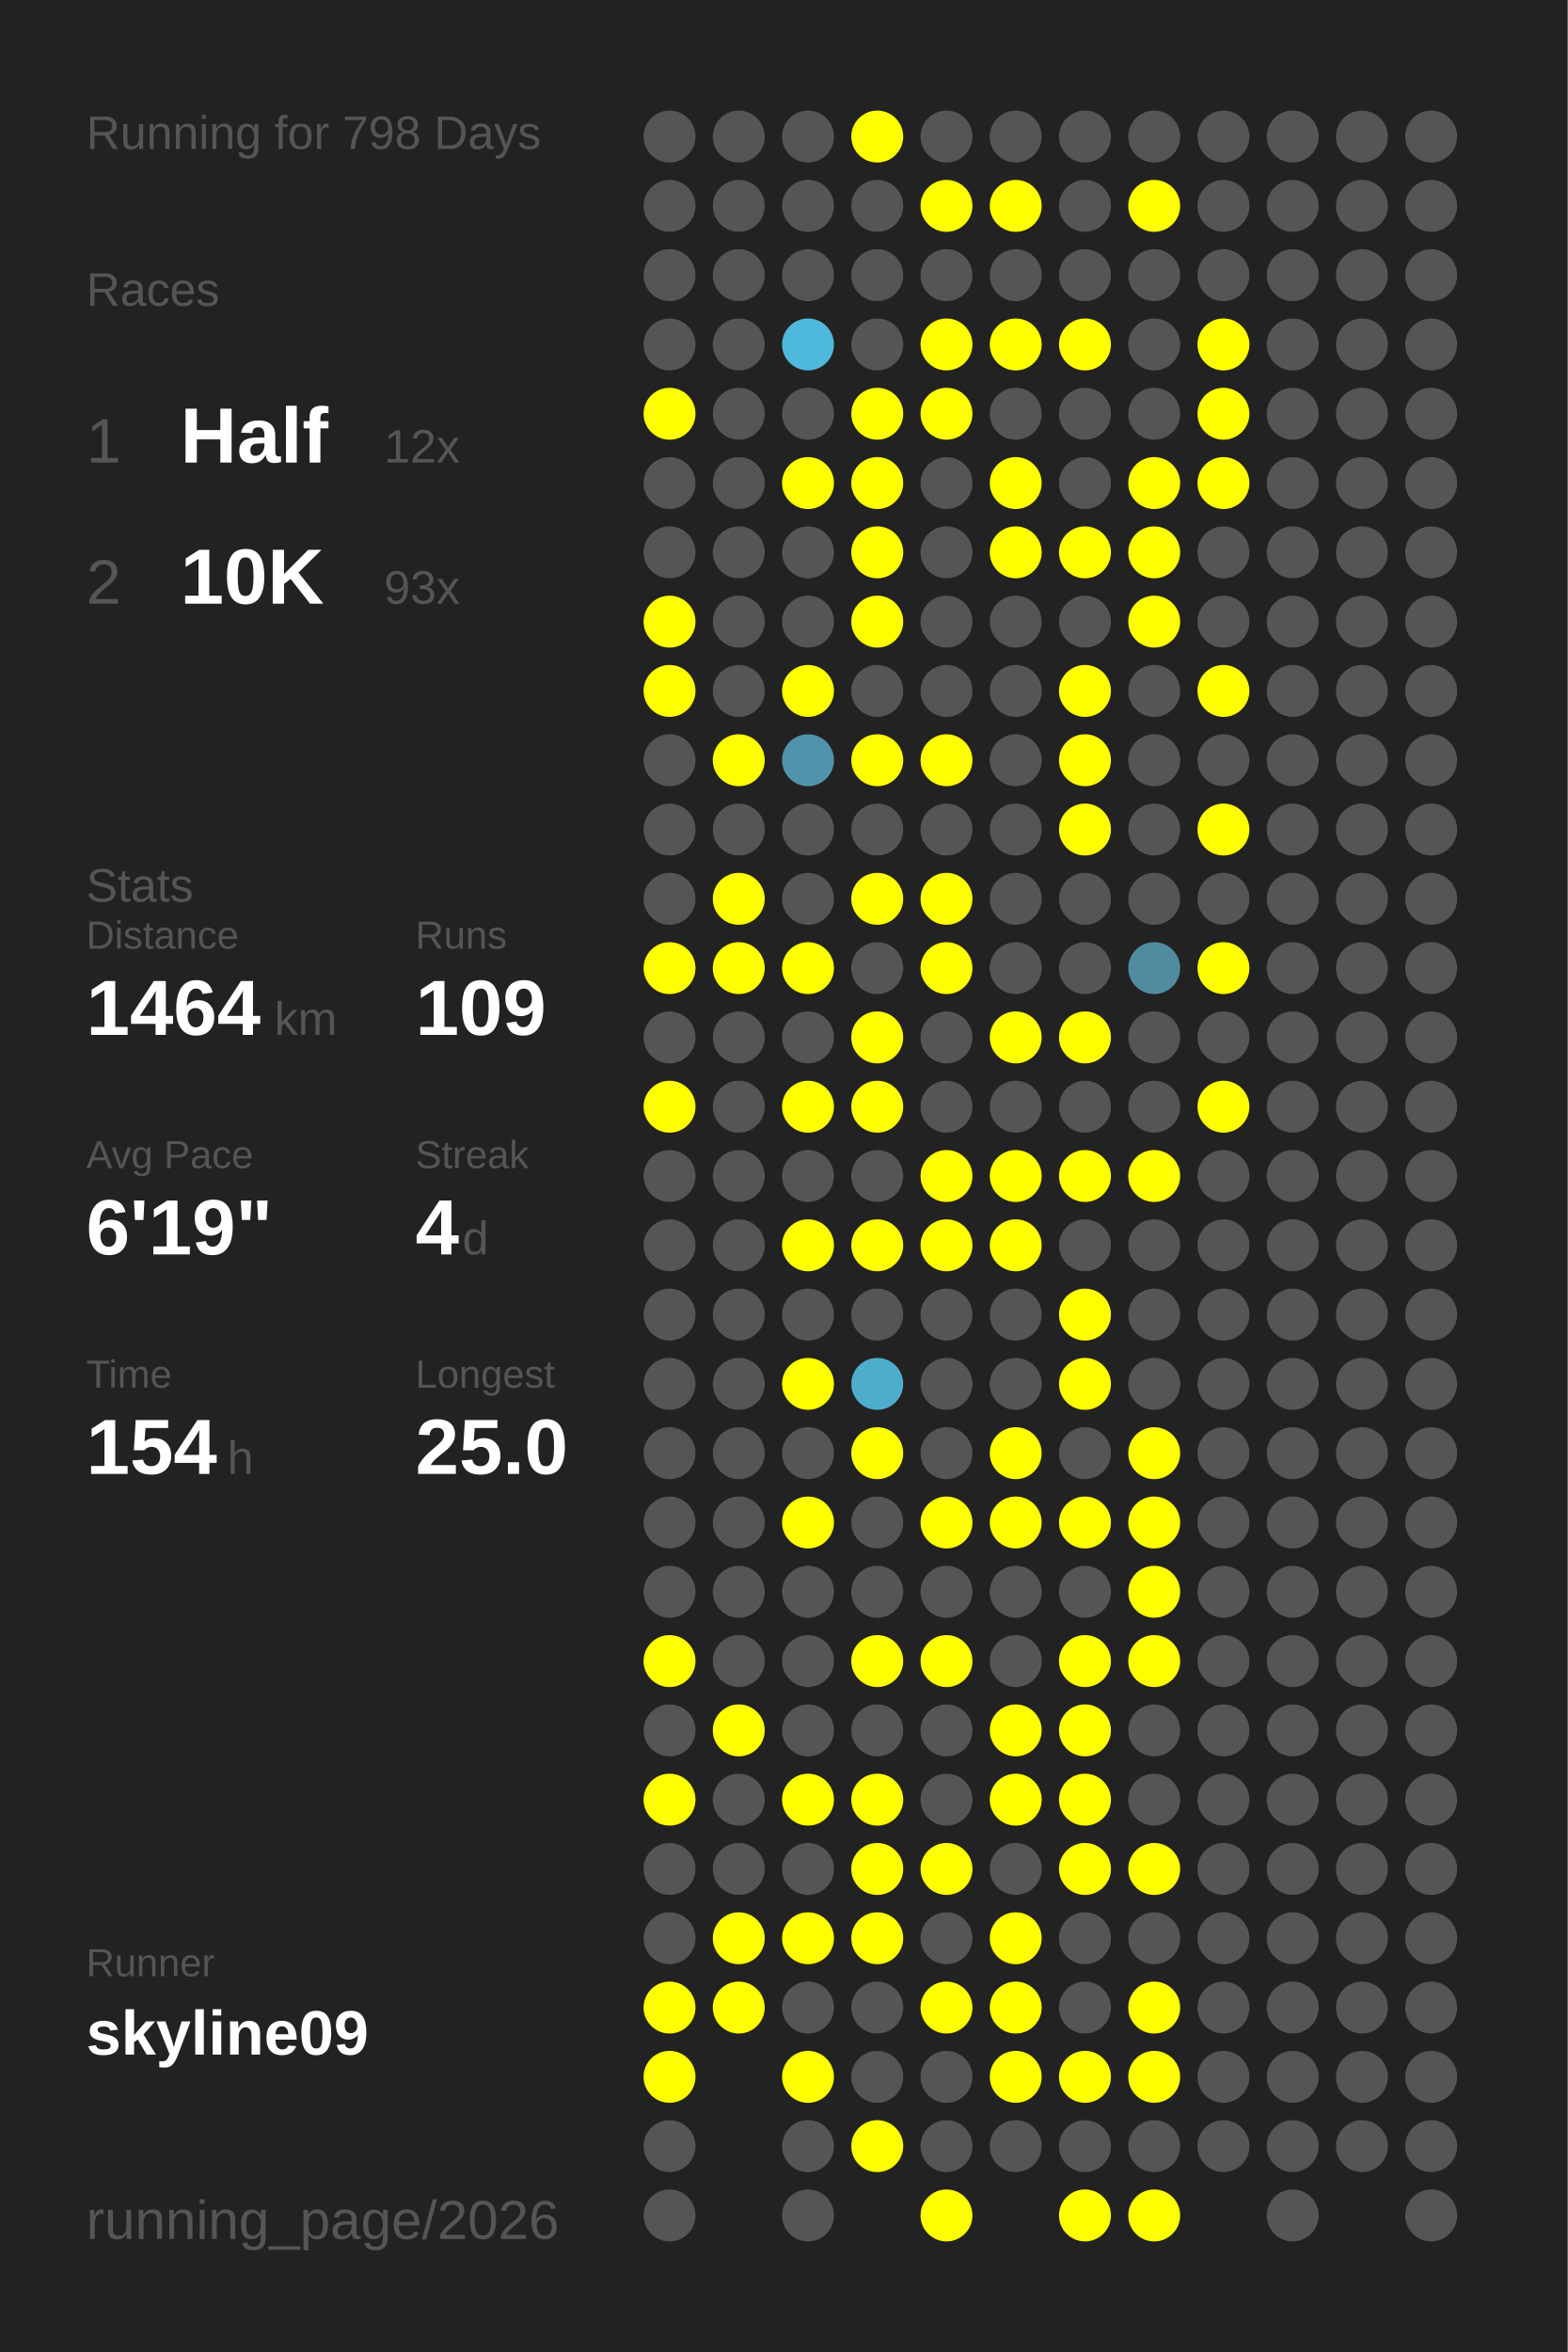
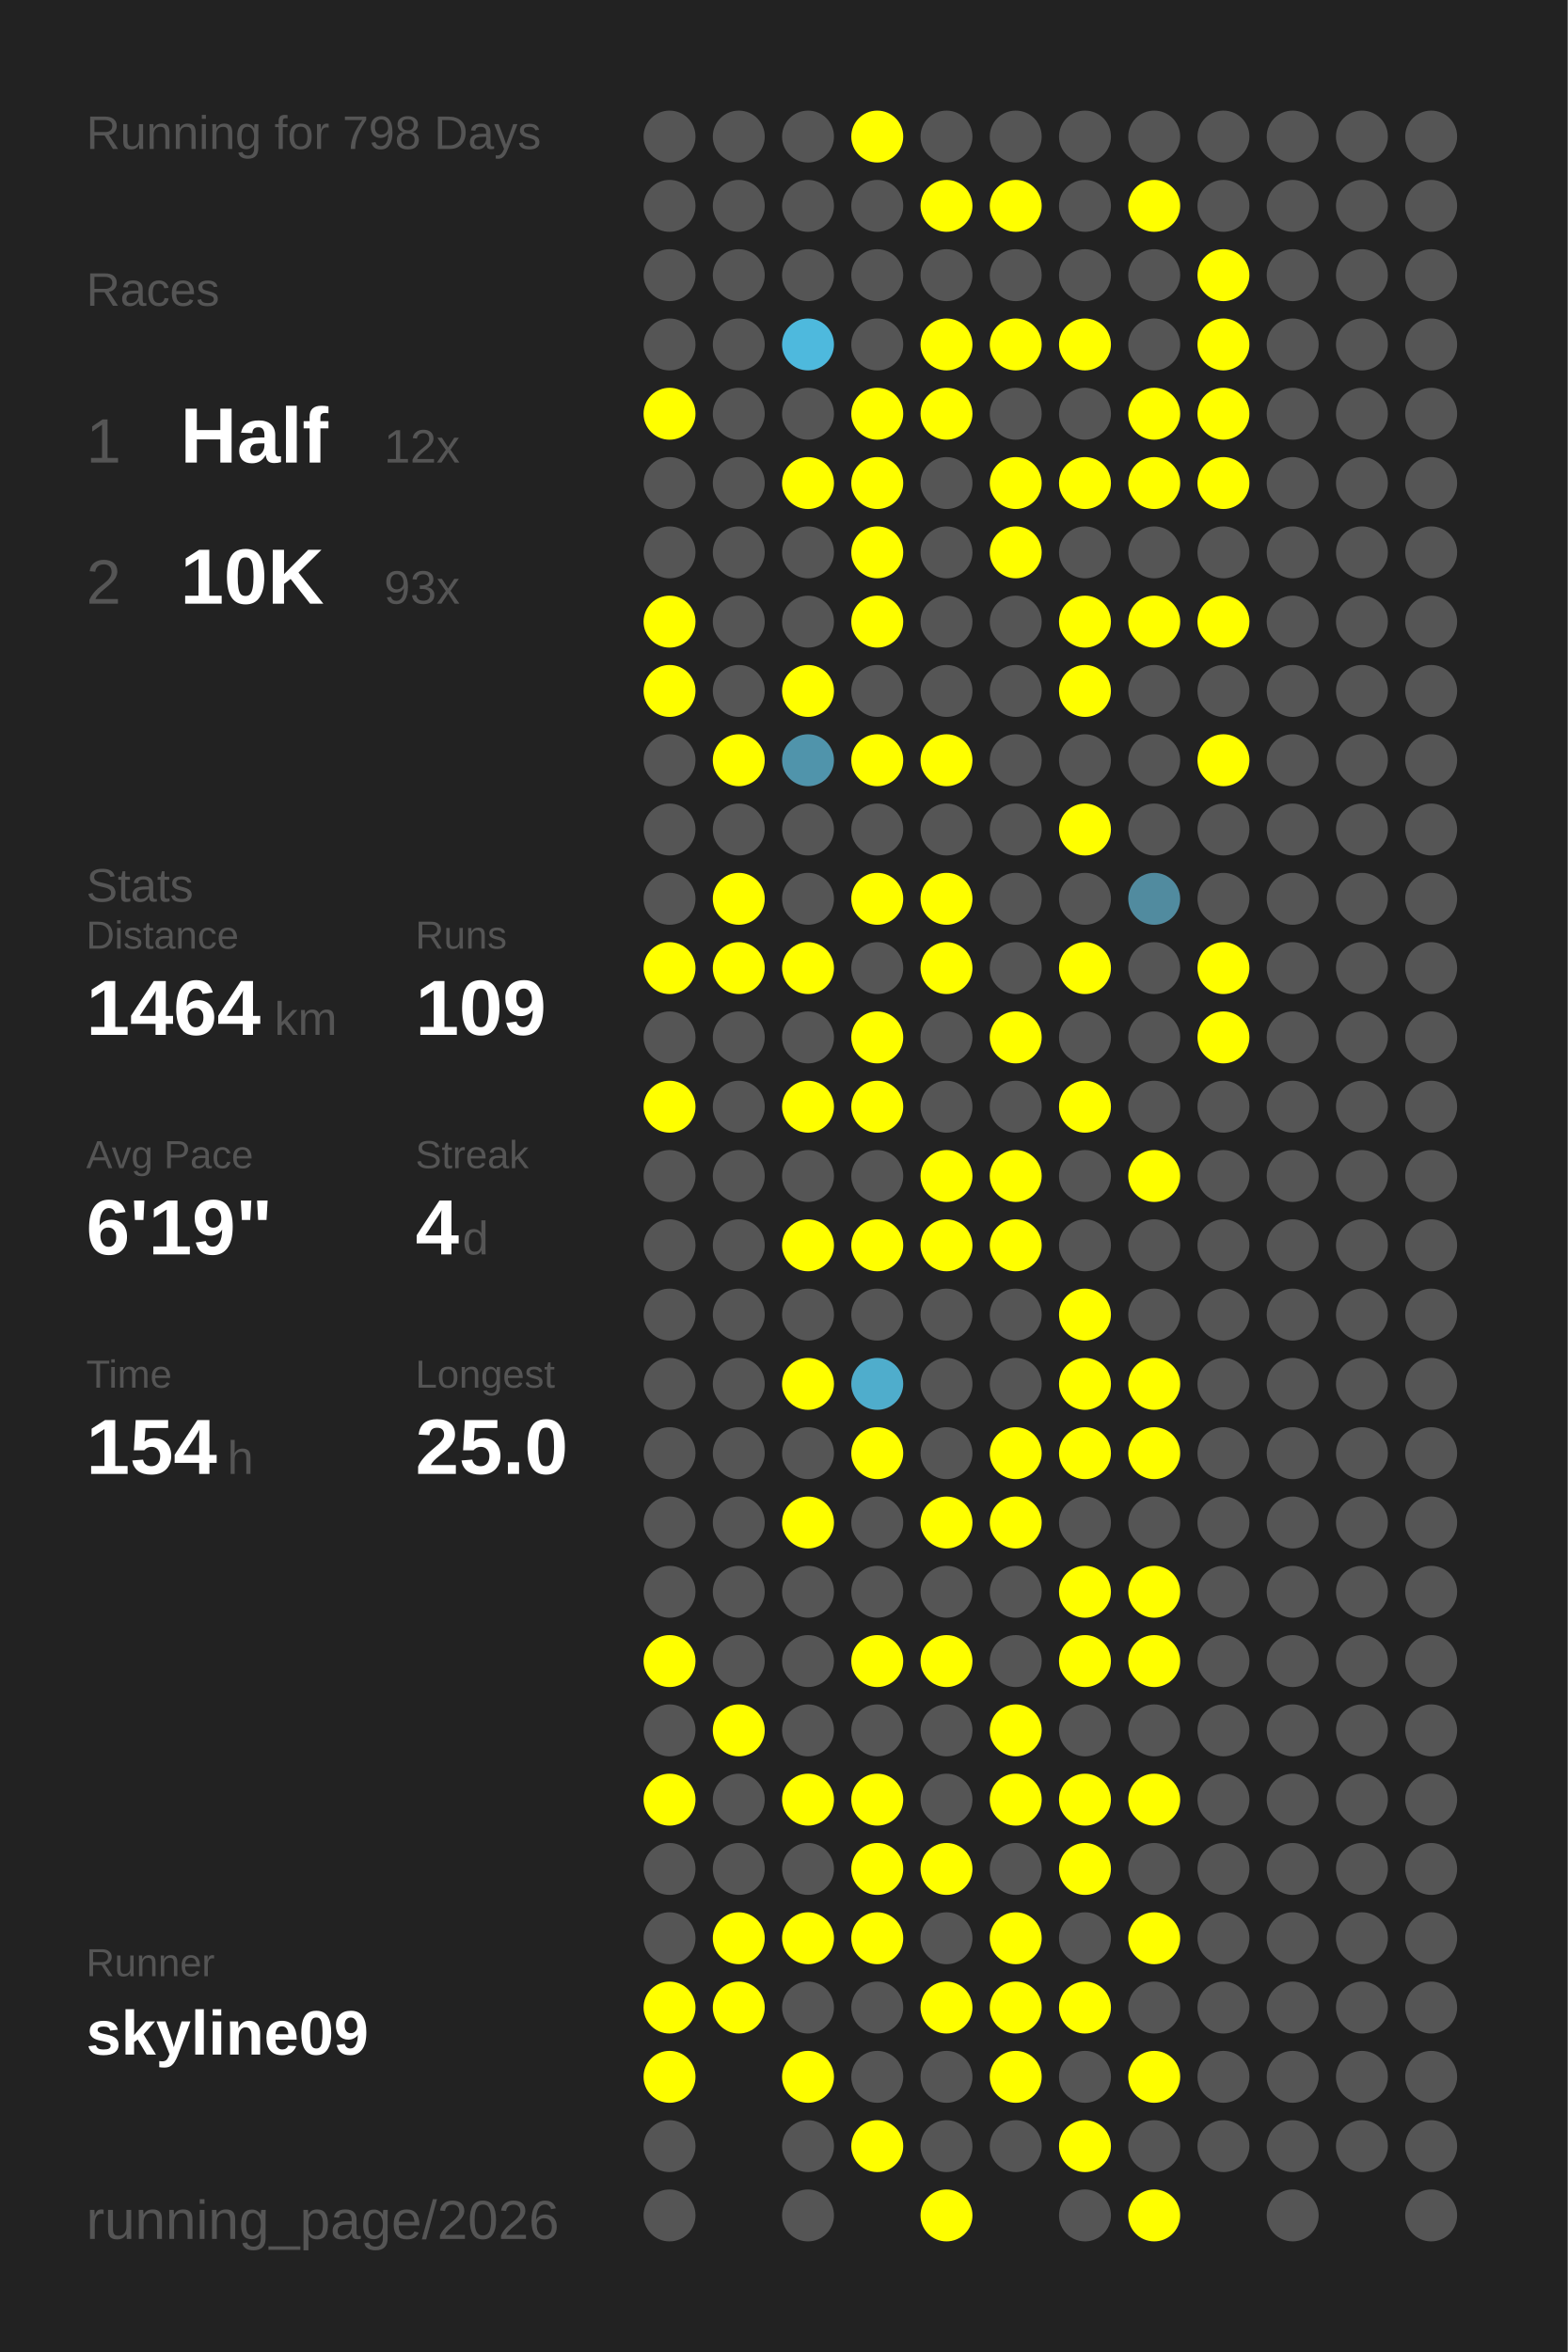
<svg xmlns="http://www.w3.org/2000/svg" baseProfile="full" height="300mm" version="1.1" viewBox="0,0,200,300" width="200mm">
  <defs />
  <rect fill="#222222" height="300" width="200" x="0" y="0" />
  <text fill="#555555" style="font-size:6px; font-family:Arial;" x="11" y="19">Running for 798 Days</text>
  <text fill="#555555" style="font-size:6px; font-family:Arial;" x="11" y="39">Races</text>
  <text fill="#555555" style="font-size:8px; font-family:Arial;" x="11" y="59">1</text>
  <text fill="#FFFFFF" style="font-size:10px; font-family:Arial; font-weight:bold;" x="23" y="59">Half</text>
  <text fill="#555555" style="font-size:6px; font-family:Arial;" x="49" y="59">12x</text>
  <text fill="#555555" style="font-size:8px; font-family:Arial;" x="11" y="77">2</text>
  <text fill="#FFFFFF" style="font-size:10px; font-family:Arial; font-weight:bold;" x="23" y="77">10K</text>
  <text fill="#555555" style="font-size:6px; font-family:Arial;" x="49" y="77">93x</text>
  <text fill="#555555" style="font-size:6px; font-family:Arial;" x="11" y="115">Stats</text>
  <text fill="#555555" style="font-size:5px; font-family:Arial;" x="11" y="121">Distance</text>
  <text fill="#FFFFFF" style="font-size:10px; font-family:Arial; font-weight:bold;" x="11" y="132">1464</text>
  <text fill="#555555" style="font-size:6px; font-family:Arial;" x="35" y="132">km</text>
  <text fill="#555555" style="font-size:5px; font-family:Arial;" x="53" y="121">Runs</text>
  <text fill="#FFFFFF" style="font-size:10px; font-family:Arial; font-weight:bold;" x="53" y="132">109</text>
  <text fill="#555555" style="font-size:5px; font-family:Arial;" x="11" y="149">Avg Pace</text>
  <text fill="#FFFFFF" style="font-size:10px; font-family:Arial; font-weight:bold;" x="11" y="160">6'19"</text>
  <text fill="#555555" style="font-size:5px; font-family:Arial;" x="53" y="149">Streak</text>
  <text fill="#FFFFFF" style="font-size:10px; font-family:Arial; font-weight:bold;" x="53" y="160">4</text>
  <text fill="#555555" style="font-size:6px; font-family:Arial;" x="59" y="160">d</text>
  <text fill="#555555" style="font-size:5px; font-family:Arial;" x="11" y="177">Time</text>
  <text fill="#FFFFFF" style="font-size:10px; font-family:Arial; font-weight:bold;" x="11" y="188">154</text>
  <text fill="#555555" style="font-size:6px; font-family:Arial;" x="29" y="188">h</text>
  <text fill="#555555" style="font-size:5px; font-family:Arial;" x="53" y="177">Longest</text>
  <text fill="#FFFFFF" style="font-size:10px; font-family:Arial; font-weight:bold;" x="53" y="188">25.0</text>
  <text fill="#555555" style="font-size:5px; font-family:Arial;" x="11" y="252.065">Runner</text>
  <text fill="#FFFFFF" style="font-size:8px; font-family:Arial; font-weight:bold;" x="11" y="262.065">skyline09</text>
  <text fill="#555555" style="font-size:7px; font-family:Arial;" x="11" y="285.581">running_page/2026</text>
  <circle cx="85.417" cy="17.419" fill="#555555" r="3.312" />
  <circle cx="85.417" cy="26.258" fill="#555555" r="3.312" />
  <circle cx="85.417" cy="35.097" fill="#555555" r="3.312" />
  <circle cx="85.417" cy="43.935" fill="#555555" r="3.312" />
  <circle cx="85.417" cy="52.774" fill="#FFFF00" r="3.312" />
  <circle cx="85.417" cy="61.613" fill="#555555" r="3.312" />
  <circle cx="85.417" cy="70.452" fill="#555555" r="3.312" />
  <circle cx="85.417" cy="79.29" fill="#FFFF00" r="3.312" />
  <circle cx="85.417" cy="88.129" fill="#FFFF00" r="3.312" />
  <circle cx="85.417" cy="96.968" fill="#555555" r="3.312" />
  <circle cx="85.417" cy="105.806" fill="#555555" r="3.312" />
  <circle cx="85.417" cy="114.645" fill="#555555" r="3.312" />
  <circle cx="85.417" cy="123.484" fill="#FFFF00" r="3.312" />
  <circle cx="85.417" cy="132.323" fill="#555555" r="3.312" />
  <circle cx="85.417" cy="141.161" fill="#FFFF00" r="3.312" />
  <circle cx="85.417" cy="150" fill="#555555" r="3.312" />
  <circle cx="85.417" cy="158.839" fill="#555555" r="3.312" />
  <circle cx="85.417" cy="167.677" fill="#555555" r="3.312" />
  <circle cx="85.417" cy="176.516" fill="#555555" r="3.312" />
  <circle cx="85.417" cy="185.355" fill="#555555" r="3.312" />
  <circle cx="85.417" cy="194.194" fill="#555555" r="3.312" />
  <circle cx="85.417" cy="203.032" fill="#555555" r="3.312" />
  <circle cx="85.417" cy="211.871" fill="#FFFF00" r="3.312" />
  <circle cx="85.417" cy="220.71" fill="#555555" r="3.312" />
  <circle cx="85.417" cy="229.548" fill="#FFFF00" r="3.312" />
  <circle cx="85.417" cy="238.387" fill="#555555" r="3.312" />
  <circle cx="85.417" cy="247.226" fill="#555555" r="3.312" />
  <circle cx="85.417" cy="256.065" fill="#FFFF00" r="3.312" />
  <circle cx="85.417" cy="264.903" fill="#FFFF00" r="3.312" />
  <circle cx="85.417" cy="273.742" fill="#555555" r="3.312" />
  <circle cx="85.417" cy="282.581" fill="#555555" r="3.312" />
  <circle cx="94.25" cy="17.419" fill="#555555" r="3.312" />
  <circle cx="94.25" cy="26.258" fill="#555555" r="3.312" />
  <circle cx="94.25" cy="35.097" fill="#555555" r="3.312" />
  <circle cx="94.25" cy="43.935" fill="#555555" r="3.312" />
  <circle cx="94.25" cy="52.774" fill="#555555" r="3.312" />
  <circle cx="94.25" cy="61.613" fill="#555555" r="3.312" />
  <circle cx="94.25" cy="70.452" fill="#555555" r="3.312" />
  <circle cx="94.25" cy="79.29" fill="#555555" r="3.312" />
  <circle cx="94.25" cy="88.129" fill="#555555" r="3.312" />
  <circle cx="94.25" cy="96.968" fill="#FFFF00" r="3.312" />
  <circle cx="94.25" cy="105.806" fill="#555555" r="3.312" />
  <circle cx="94.25" cy="114.645" fill="#FFFF00" r="3.312" />
  <circle cx="94.25" cy="123.484" fill="#FFFF00" r="3.312" />
  <circle cx="94.25" cy="132.323" fill="#555555" r="3.312" />
  <circle cx="94.25" cy="141.161" fill="#555555" r="3.312" />
  <circle cx="94.25" cy="150" fill="#555555" r="3.312" />
  <circle cx="94.25" cy="158.839" fill="#555555" r="3.312" />
  <circle cx="94.25" cy="167.677" fill="#555555" r="3.312" />
  <circle cx="94.25" cy="176.516" fill="#555555" r="3.312" />
  <circle cx="94.25" cy="185.355" fill="#555555" r="3.312" />
  <circle cx="94.25" cy="194.194" fill="#555555" r="3.312" />
  <circle cx="94.25" cy="203.032" fill="#555555" r="3.312" />
  <circle cx="94.25" cy="211.871" fill="#555555" r="3.312" />
  <circle cx="94.25" cy="220.71" fill="#FFFF00" r="3.312" />
  <circle cx="94.25" cy="229.548" fill="#555555" r="3.312" />
  <circle cx="94.25" cy="238.387" fill="#555555" r="3.312" />
  <circle cx="94.25" cy="247.226" fill="#FFFF00" r="3.312" />
  <circle cx="94.25" cy="256.065" fill="#FFFF00" r="3.312" />
  <circle cx="103.083" cy="17.419" fill="#555555" r="3.312" />
  <circle cx="103.083" cy="26.258" fill="#555555" r="3.312" />
  <circle cx="103.083" cy="35.097" fill="#555555" r="3.312" />
  <circle cx="103.083" cy="43.935" fill="#4eb9dd" r="3.312" />
  <circle cx="103.083" cy="52.774" fill="#555555" r="3.312" />
  <circle cx="103.083" cy="61.613" fill="#FFFF00" r="3.312" />
  <circle cx="103.083" cy="70.452" fill="#555555" r="3.312" />
  <circle cx="103.083" cy="79.29" fill="#555555" r="3.312" />
  <circle cx="103.083" cy="88.129" fill="#FFFF00" r="3.312" />
  <circle cx="103.083" cy="96.968" fill="#5094ab" r="3.312" />
  <circle cx="103.083" cy="105.806" fill="#555555" r="3.312" />
  <circle cx="103.083" cy="114.645" fill="#555555" r="3.312" />
  <circle cx="103.083" cy="123.484" fill="#FFFF00" r="3.312" />
  <circle cx="103.083" cy="132.323" fill="#555555" r="3.312" />
  <circle cx="103.083" cy="141.161" fill="#FFFF00" r="3.312" />
  <circle cx="103.083" cy="150" fill="#555555" r="3.312" />
  <circle cx="103.083" cy="158.839" fill="#FFFF00" r="3.312" />
  <circle cx="103.083" cy="167.677" fill="#555555" r="3.312" />
  <circle cx="103.083" cy="176.516" fill="#FFFF00" r="3.312" />
  <circle cx="103.083" cy="185.355" fill="#555555" r="3.312" />
  <circle cx="103.083" cy="194.194" fill="#FFFF00" r="3.312" />
  <circle cx="103.083" cy="203.032" fill="#555555" r="3.312" />
  <circle cx="103.083" cy="211.871" fill="#555555" r="3.312" />
  <circle cx="103.083" cy="220.71" fill="#555555" r="3.312" />
  <circle cx="103.083" cy="229.548" fill="#FFFF00" r="3.312" />
  <circle cx="103.083" cy="238.387" fill="#555555" r="3.312" />
  <circle cx="103.083" cy="247.226" fill="#FFFF00" r="3.312" />
  <circle cx="103.083" cy="256.065" fill="#555555" r="3.312" />
  <circle cx="103.083" cy="264.903" fill="#FFFF00" r="3.312" />
  <circle cx="103.083" cy="273.742" fill="#555555" r="3.312" />
  <circle cx="103.083" cy="282.581" fill="#555555" r="3.312" />
  <circle cx="111.917" cy="17.419" fill="#FFFF00" r="3.312" />
  <circle cx="111.917" cy="26.258" fill="#555555" r="3.312" />
  <circle cx="111.917" cy="35.097" fill="#555555" r="3.312" />
  <circle cx="111.917" cy="43.935" fill="#555555" r="3.312" />
  <circle cx="111.917" cy="52.774" fill="#FFFF00" r="3.312" />
  <circle cx="111.917" cy="61.613" fill="#FFFF00" r="3.312" />
  <circle cx="111.917" cy="70.452" fill="#FFFF00" r="3.312" />
  <circle cx="111.917" cy="79.29" fill="#FFFF00" r="3.312" />
  <circle cx="111.917" cy="88.129" fill="#555555" r="3.312" />
  <circle cx="111.917" cy="96.968" fill="#FFFF00" r="3.312" />
  <circle cx="111.917" cy="105.806" fill="#555555" r="3.312" />
  <circle cx="111.917" cy="114.645" fill="#FFFF00" r="3.312" />
  <circle cx="111.917" cy="123.484" fill="#555555" r="3.312" />
  <circle cx="111.917" cy="132.323" fill="#FFFF00" r="3.312" />
  <circle cx="111.917" cy="141.161" fill="#FFFF00" r="3.312" />
  <circle cx="111.917" cy="150" fill="#555555" r="3.312" />
  <circle cx="111.917" cy="158.839" fill="#FFFF00" r="3.312" />
  <circle cx="111.917" cy="167.677" fill="#555555" r="3.312" />
  <circle cx="111.917" cy="176.516" fill="#4fadcc" r="3.312" />
  <circle cx="111.917" cy="185.355" fill="#FFFF00" r="3.312" />
  <circle cx="111.917" cy="194.194" fill="#555555" r="3.312" />
  <circle cx="111.917" cy="203.032" fill="#555555" r="3.312" />
  <circle cx="111.917" cy="211.871" fill="#FFFF00" r="3.312" />
  <circle cx="111.917" cy="220.71" fill="#555555" r="3.312" />
  <circle cx="111.917" cy="229.548" fill="#FFFF00" r="3.312" />
  <circle cx="111.917" cy="238.387" fill="#FFFF00" r="3.312" />
  <circle cx="111.917" cy="247.226" fill="#FFFF00" r="3.312" />
  <circle cx="111.917" cy="256.065" fill="#555555" r="3.312" />
  <circle cx="111.917" cy="264.903" fill="#555555" r="3.312" />
  <circle cx="111.917" cy="273.742" fill="#FFFF00" r="3.312" />
  <circle cx="120.75" cy="17.419" fill="#555555" r="3.312" />
  <circle cx="120.75" cy="26.258" fill="#FFFF00" r="3.312" />
  <circle cx="120.75" cy="35.097" fill="#555555" r="3.312" />
  <circle cx="120.75" cy="43.935" fill="#FFFF00" r="3.312" />
  <circle cx="120.75" cy="52.774" fill="#FFFF00" r="3.312" />
  <circle cx="120.75" cy="61.613" fill="#555555" r="3.312" />
  <circle cx="120.75" cy="70.452" fill="#555555" r="3.312" />
  <circle cx="120.75" cy="79.29" fill="#555555" r="3.312" />
  <circle cx="120.75" cy="88.129" fill="#555555" r="3.312" />
  <circle cx="120.75" cy="96.968" fill="#FFFF00" r="3.312" />
  <circle cx="120.75" cy="105.806" fill="#555555" r="3.312" />
  <circle cx="120.75" cy="114.645" fill="#FFFF00" r="3.312" />
  <circle cx="120.75" cy="123.484" fill="#FFFF00" r="3.312" />
  <circle cx="120.75" cy="132.323" fill="#555555" r="3.312" />
  <circle cx="120.75" cy="141.161" fill="#555555" r="3.312" />
  <circle cx="120.75" cy="150" fill="#FFFF00" r="3.312" />
  <circle cx="120.75" cy="158.839" fill="#FFFF00" r="3.312" />
  <circle cx="120.75" cy="167.677" fill="#555555" r="3.312" />
  <circle cx="120.75" cy="176.516" fill="#555555" r="3.312" />
  <circle cx="120.75" cy="185.355" fill="#555555" r="3.312" />
  <circle cx="120.75" cy="194.194" fill="#FFFF00" r="3.312" />
  <circle cx="120.75" cy="203.032" fill="#555555" r="3.312" />
  <circle cx="120.75" cy="211.871" fill="#FFFF00" r="3.312" />
  <circle cx="120.75" cy="220.71" fill="#555555" r="3.312" />
  <circle cx="120.75" cy="229.548" fill="#555555" r="3.312" />
  <circle cx="120.75" cy="238.387" fill="#FFFF00" r="3.312" />
  <circle cx="120.75" cy="247.226" fill="#555555" r="3.312" />
  <circle cx="120.75" cy="256.065" fill="#FFFF00" r="3.312" />
  <circle cx="120.75" cy="264.903" fill="#555555" r="3.312" />
  <circle cx="120.75" cy="273.742" fill="#555555" r="3.312" />
  <circle cx="120.75" cy="282.581" fill="#FFFF00" r="3.312" />
  <circle cx="129.583" cy="17.419" fill="#555555" r="3.312" />
  <circle cx="129.583" cy="26.258" fill="#FFFF00" r="3.312" />
  <circle cx="129.583" cy="35.097" fill="#555555" r="3.312" />
  <circle cx="129.583" cy="43.935" fill="#FFFF00" r="3.312" />
  <circle cx="129.583" cy="52.774" fill="#555555" r="3.312" />
  <circle cx="129.583" cy="61.613" fill="#FFFF00" r="3.312" />
  <circle cx="129.583" cy="70.452" fill="#FFFF00" r="3.312" />
  <circle cx="129.583" cy="79.29" fill="#555555" r="3.312" />
  <circle cx="129.583" cy="88.129" fill="#555555" r="3.312" />
  <circle cx="129.583" cy="96.968" fill="#555555" r="3.312" />
  <circle cx="129.583" cy="105.806" fill="#555555" r="3.312" />
  <circle cx="129.583" cy="114.645" fill="#555555" r="3.312" />
  <circle cx="129.583" cy="123.484" fill="#555555" r="3.312" />
  <circle cx="129.583" cy="132.323" fill="#FFFF00" r="3.312" />
  <circle cx="129.583" cy="141.161" fill="#555555" r="3.312" />
  <circle cx="129.583" cy="150" fill="#FFFF00" r="3.312" />
  <circle cx="129.583" cy="158.839" fill="#FFFF00" r="3.312" />
  <circle cx="129.583" cy="167.677" fill="#555555" r="3.312" />
  <circle cx="129.583" cy="176.516" fill="#555555" r="3.312" />
  <circle cx="129.583" cy="185.355" fill="#FFFF00" r="3.312" />
  <circle cx="129.583" cy="194.194" fill="#FFFF00" r="3.312" />
  <circle cx="129.583" cy="203.032" fill="#555555" r="3.312" />
  <circle cx="129.583" cy="211.871" fill="#555555" r="3.312" />
  <circle cx="129.583" cy="220.71" fill="#FFFF00" r="3.312" />
  <circle cx="129.583" cy="229.548" fill="#FFFF00" r="3.312" />
  <circle cx="129.583" cy="238.387" fill="#555555" r="3.312" />
  <circle cx="129.583" cy="247.226" fill="#FFFF00" r="3.312" />
  <circle cx="129.583" cy="256.065" fill="#FFFF00" r="3.312" />
  <circle cx="129.583" cy="264.903" fill="#FFFF00" r="3.312" />
  <circle cx="129.583" cy="273.742" fill="#555555" r="3.312" />
  <circle cx="138.417" cy="17.419" fill="#555555" r="3.312" />
  <circle cx="138.417" cy="26.258" fill="#555555" r="3.312" />
  <circle cx="138.417" cy="35.097" fill="#555555" r="3.312" />
  <circle cx="138.417" cy="43.935" fill="#FFFF00" r="3.312" />
  <circle cx="138.417" cy="52.774" fill="#555555" r="3.312" />
-   <circle cx="138.417" cy="61.613" fill="#555555" r="3.312" />
-   <circle cx="138.417" cy="70.452" fill="#FFFF00" r="3.312" />
-   <circle cx="138.417" cy="79.29" fill="#555555" r="3.312" />
+   <circle cx="138.417" cy="61.613" fill="#FFFF00" r="3.312" />
+   <circle cx="138.417" cy="70.452" fill="#555555" r="3.312" />
+   <circle cx="138.417" cy="79.29" fill="#FFFF00" r="3.312" />
  <circle cx="138.417" cy="88.129" fill="#FFFF00" r="3.312" />
-   <circle cx="138.417" cy="96.968" fill="#FFFF00" r="3.312" />
+   <circle cx="138.417" cy="96.968" fill="#555555" r="3.312" />
  <circle cx="138.417" cy="105.806" fill="#FFFF00" r="3.312" />
  <circle cx="138.417" cy="114.645" fill="#555555" r="3.312" />
-   <circle cx="138.417" cy="123.484" fill="#555555" r="3.312" />
-   <circle cx="138.417" cy="132.323" fill="#FFFF00" r="3.312" />
-   <circle cx="138.417" cy="141.161" fill="#555555" r="3.312" />
-   <circle cx="138.417" cy="150" fill="#FFFF00" r="3.312" />
+   <circle cx="138.417" cy="123.484" fill="#FFFF00" r="3.312" />
+   <circle cx="138.417" cy="132.323" fill="#555555" r="3.312" />
+   <circle cx="138.417" cy="141.161" fill="#FFFF00" r="3.312" />
+   <circle cx="138.417" cy="150" fill="#555555" r="3.312" />
  <circle cx="138.417" cy="158.839" fill="#555555" r="3.312" />
  <circle cx="138.417" cy="167.677" fill="#FFFF00" r="3.312" />
  <circle cx="138.417" cy="176.516" fill="#FFFF00" r="3.312" />
-   <circle cx="138.417" cy="185.355" fill="#555555" r="3.312" />
-   <circle cx="138.417" cy="194.194" fill="#FFFF00" r="3.312" />
-   <circle cx="138.417" cy="203.032" fill="#555555" r="3.312" />
+   <circle cx="138.417" cy="185.355" fill="#FFFF00" r="3.312" />
+   <circle cx="138.417" cy="194.194" fill="#555555" r="3.312" />
+   <circle cx="138.417" cy="203.032" fill="#FFFF00" r="3.312" />
  <circle cx="138.417" cy="211.871" fill="#FFFF00" r="3.312" />
-   <circle cx="138.417" cy="220.71" fill="#FFFF00" r="3.312" />
+   <circle cx="138.417" cy="220.71" fill="#555555" r="3.312" />
  <circle cx="138.417" cy="229.548" fill="#FFFF00" r="3.312" />
  <circle cx="138.417" cy="238.387" fill="#FFFF00" r="3.312" />
  <circle cx="138.417" cy="247.226" fill="#555555" r="3.312" />
-   <circle cx="138.417" cy="256.065" fill="#555555" r="3.312" />
-   <circle cx="138.417" cy="264.903" fill="#FFFF00" r="3.312" />
-   <circle cx="138.417" cy="273.742" fill="#555555" r="3.312" />
-   <circle cx="138.417" cy="282.581" fill="#FFFF00" r="3.312" />
+   <circle cx="138.417" cy="256.065" fill="#FFFF00" r="3.312" />
+   <circle cx="138.417" cy="264.903" fill="#555555" r="3.312" />
+   <circle cx="138.417" cy="273.742" fill="#FFFF00" r="3.312" />
+   <circle cx="138.417" cy="282.581" fill="#555555" r="3.312" />
  <circle cx="147.25" cy="17.419" fill="#555555" r="3.312" />
  <circle cx="147.25" cy="26.258" fill="#FFFF00" r="3.312" />
  <circle cx="147.25" cy="35.097" fill="#555555" r="3.312" />
  <circle cx="147.25" cy="43.935" fill="#555555" r="3.312" />
-   <circle cx="147.25" cy="52.774" fill="#555555" r="3.312" />
+   <circle cx="147.25" cy="52.774" fill="#FFFF00" r="3.312" />
  <circle cx="147.25" cy="61.613" fill="#FFFF00" r="3.312" />
-   <circle cx="147.25" cy="70.452" fill="#FFFF00" r="3.312" />
+   <circle cx="147.25" cy="70.452" fill="#555555" r="3.312" />
  <circle cx="147.25" cy="79.29" fill="#FFFF00" r="3.312" />
  <circle cx="147.25" cy="88.129" fill="#555555" r="3.312" />
  <circle cx="147.25" cy="96.968" fill="#555555" r="3.312" />
  <circle cx="147.25" cy="105.806" fill="#555555" r="3.312" />
-   <circle cx="147.25" cy="114.645" fill="#555555" r="3.312" />
-   <circle cx="147.25" cy="123.484" fill="#518b9f" r="3.312" />
+   <circle cx="147.25" cy="114.645" fill="#518b9f" r="3.312" />
+   <circle cx="147.25" cy="123.484" fill="#555555" r="3.312" />
  <circle cx="147.25" cy="132.323" fill="#555555" r="3.312" />
  <circle cx="147.25" cy="141.161" fill="#555555" r="3.312" />
  <circle cx="147.25" cy="150" fill="#FFFF00" r="3.312" />
  <circle cx="147.25" cy="158.839" fill="#555555" r="3.312" />
  <circle cx="147.25" cy="167.677" fill="#555555" r="3.312" />
-   <circle cx="147.25" cy="176.516" fill="#555555" r="3.312" />
+   <circle cx="147.25" cy="176.516" fill="#FFFF00" r="3.312" />
  <circle cx="147.25" cy="185.355" fill="#FFFF00" r="3.312" />
-   <circle cx="147.25" cy="194.194" fill="#FFFF00" r="3.312" />
+   <circle cx="147.25" cy="194.194" fill="#555555" r="3.312" />
  <circle cx="147.25" cy="203.032" fill="#FFFF00" r="3.312" />
  <circle cx="147.25" cy="211.871" fill="#FFFF00" r="3.312" />
  <circle cx="147.25" cy="220.71" fill="#555555" r="3.312" />
-   <circle cx="147.25" cy="229.548" fill="#555555" r="3.312" />
-   <circle cx="147.25" cy="238.387" fill="#FFFF00" r="3.312" />
-   <circle cx="147.25" cy="247.226" fill="#555555" r="3.312" />
-   <circle cx="147.25" cy="256.065" fill="#FFFF00" r="3.312" />
+   <circle cx="147.25" cy="229.548" fill="#FFFF00" r="3.312" />
+   <circle cx="147.25" cy="238.387" fill="#555555" r="3.312" />
+   <circle cx="147.25" cy="247.226" fill="#FFFF00" r="3.312" />
+   <circle cx="147.25" cy="256.065" fill="#555555" r="3.312" />
  <circle cx="147.25" cy="264.903" fill="#FFFF00" r="3.312" />
  <circle cx="147.25" cy="273.742" fill="#555555" r="3.312" />
  <circle cx="147.25" cy="282.581" fill="#FFFF00" r="3.312" />
  <circle cx="156.083" cy="17.419" fill="#555555" r="3.312" />
  <circle cx="156.083" cy="26.258" fill="#555555" r="3.312" />
-   <circle cx="156.083" cy="35.097" fill="#555555" r="3.312" />
+   <circle cx="156.083" cy="35.097" fill="#FFFF00" r="3.312" />
  <circle cx="156.083" cy="43.935" fill="#FFFF00" r="3.312" />
  <circle cx="156.083" cy="52.774" fill="#FFFF00" r="3.312" />
  <circle cx="156.083" cy="61.613" fill="#FFFF00" r="3.312" />
  <circle cx="156.083" cy="70.452" fill="#555555" r="3.312" />
-   <circle cx="156.083" cy="79.29" fill="#555555" r="3.312" />
-   <circle cx="156.083" cy="88.129" fill="#FFFF00" r="3.312" />
-   <circle cx="156.083" cy="96.968" fill="#555555" r="3.312" />
-   <circle cx="156.083" cy="105.806" fill="#FFFF00" r="3.312" />
+   <circle cx="156.083" cy="79.29" fill="#FFFF00" r="3.312" />
+   <circle cx="156.083" cy="88.129" fill="#555555" r="3.312" />
+   <circle cx="156.083" cy="96.968" fill="#FFFF00" r="3.312" />
+   <circle cx="156.083" cy="105.806" fill="#555555" r="3.312" />
  <circle cx="156.083" cy="114.645" fill="#555555" r="3.312" />
  <circle cx="156.083" cy="123.484" fill="#FFFF00" r="3.312" />
-   <circle cx="156.083" cy="132.323" fill="#555555" r="3.312" />
-   <circle cx="156.083" cy="141.161" fill="#FFFF00" r="3.312" />
+   <circle cx="156.083" cy="132.323" fill="#FFFF00" r="3.312" />
+   <circle cx="156.083" cy="141.161" fill="#555555" r="3.312" />
  <circle cx="156.083" cy="150" fill="#555555" r="3.312" />
  <circle cx="156.083" cy="158.839" fill="#555555" r="3.312" />
  <circle cx="156.083" cy="167.677" fill="#555555" r="3.312" />
  <circle cx="156.083" cy="176.516" fill="#555555" r="3.312" />
  <circle cx="156.083" cy="185.355" fill="#555555" r="3.312" />
  <circle cx="156.083" cy="194.194" fill="#555555" r="3.312" />
  <circle cx="156.083" cy="203.032" fill="#555555" r="3.312" />
  <circle cx="156.083" cy="211.871" fill="#555555" r="3.312" />
  <circle cx="156.083" cy="220.71" fill="#555555" r="3.312" />
  <circle cx="156.083" cy="229.548" fill="#555555" r="3.312" />
  <circle cx="156.083" cy="238.387" fill="#555555" r="3.312" />
  <circle cx="156.083" cy="247.226" fill="#555555" r="3.312" />
  <circle cx="156.083" cy="256.065" fill="#555555" r="3.312" />
  <circle cx="156.083" cy="264.903" fill="#555555" r="3.312" />
  <circle cx="156.083" cy="273.742" fill="#555555" r="3.312" />
  <circle cx="164.917" cy="17.419" fill="#555555" r="3.312" />
  <circle cx="164.917" cy="26.258" fill="#555555" r="3.312" />
  <circle cx="164.917" cy="35.097" fill="#555555" r="3.312" />
  <circle cx="164.917" cy="43.935" fill="#555555" r="3.312" />
  <circle cx="164.917" cy="52.774" fill="#555555" r="3.312" />
  <circle cx="164.917" cy="61.613" fill="#555555" r="3.312" />
  <circle cx="164.917" cy="70.452" fill="#555555" r="3.312" />
  <circle cx="164.917" cy="79.29" fill="#555555" r="3.312" />
  <circle cx="164.917" cy="88.129" fill="#555555" r="3.312" />
  <circle cx="164.917" cy="96.968" fill="#555555" r="3.312" />
  <circle cx="164.917" cy="105.806" fill="#555555" r="3.312" />
  <circle cx="164.917" cy="114.645" fill="#555555" r="3.312" />
  <circle cx="164.917" cy="123.484" fill="#555555" r="3.312" />
  <circle cx="164.917" cy="132.323" fill="#555555" r="3.312" />
  <circle cx="164.917" cy="141.161" fill="#555555" r="3.312" />
  <circle cx="164.917" cy="150" fill="#555555" r="3.312" />
  <circle cx="164.917" cy="158.839" fill="#555555" r="3.312" />
  <circle cx="164.917" cy="167.677" fill="#555555" r="3.312" />
  <circle cx="164.917" cy="176.516" fill="#555555" r="3.312" />
  <circle cx="164.917" cy="185.355" fill="#555555" r="3.312" />
  <circle cx="164.917" cy="194.194" fill="#555555" r="3.312" />
  <circle cx="164.917" cy="203.032" fill="#555555" r="3.312" />
  <circle cx="164.917" cy="211.871" fill="#555555" r="3.312" />
  <circle cx="164.917" cy="220.71" fill="#555555" r="3.312" />
  <circle cx="164.917" cy="229.548" fill="#555555" r="3.312" />
  <circle cx="164.917" cy="238.387" fill="#555555" r="3.312" />
  <circle cx="164.917" cy="247.226" fill="#555555" r="3.312" />
  <circle cx="164.917" cy="256.065" fill="#555555" r="3.312" />
  <circle cx="164.917" cy="264.903" fill="#555555" r="3.312" />
  <circle cx="164.917" cy="273.742" fill="#555555" r="3.312" />
  <circle cx="164.917" cy="282.581" fill="#555555" r="3.312" />
  <circle cx="173.75" cy="17.419" fill="#555555" r="3.312" />
  <circle cx="173.75" cy="26.258" fill="#555555" r="3.312" />
  <circle cx="173.75" cy="35.097" fill="#555555" r="3.312" />
  <circle cx="173.75" cy="43.935" fill="#555555" r="3.312" />
  <circle cx="173.75" cy="52.774" fill="#555555" r="3.312" />
  <circle cx="173.75" cy="61.613" fill="#555555" r="3.312" />
  <circle cx="173.75" cy="70.452" fill="#555555" r="3.312" />
  <circle cx="173.75" cy="79.29" fill="#555555" r="3.312" />
  <circle cx="173.75" cy="88.129" fill="#555555" r="3.312" />
  <circle cx="173.75" cy="96.968" fill="#555555" r="3.312" />
  <circle cx="173.75" cy="105.806" fill="#555555" r="3.312" />
  <circle cx="173.75" cy="114.645" fill="#555555" r="3.312" />
  <circle cx="173.75" cy="123.484" fill="#555555" r="3.312" />
  <circle cx="173.75" cy="132.323" fill="#555555" r="3.312" />
  <circle cx="173.75" cy="141.161" fill="#555555" r="3.312" />
  <circle cx="173.75" cy="150" fill="#555555" r="3.312" />
  <circle cx="173.75" cy="158.839" fill="#555555" r="3.312" />
  <circle cx="173.75" cy="167.677" fill="#555555" r="3.312" />
  <circle cx="173.75" cy="176.516" fill="#555555" r="3.312" />
  <circle cx="173.75" cy="185.355" fill="#555555" r="3.312" />
  <circle cx="173.75" cy="194.194" fill="#555555" r="3.312" />
  <circle cx="173.75" cy="203.032" fill="#555555" r="3.312" />
  <circle cx="173.75" cy="211.871" fill="#555555" r="3.312" />
  <circle cx="173.75" cy="220.71" fill="#555555" r="3.312" />
  <circle cx="173.75" cy="229.548" fill="#555555" r="3.312" />
  <circle cx="173.75" cy="238.387" fill="#555555" r="3.312" />
  <circle cx="173.75" cy="247.226" fill="#555555" r="3.312" />
  <circle cx="173.75" cy="256.065" fill="#555555" r="3.312" />
  <circle cx="173.75" cy="264.903" fill="#555555" r="3.312" />
  <circle cx="173.75" cy="273.742" fill="#555555" r="3.312" />
  <circle cx="182.583" cy="17.419" fill="#555555" r="3.312" />
  <circle cx="182.583" cy="26.258" fill="#555555" r="3.312" />
  <circle cx="182.583" cy="35.097" fill="#555555" r="3.312" />
  <circle cx="182.583" cy="43.935" fill="#555555" r="3.312" />
  <circle cx="182.583" cy="52.774" fill="#555555" r="3.312" />
  <circle cx="182.583" cy="61.613" fill="#555555" r="3.312" />
  <circle cx="182.583" cy="70.452" fill="#555555" r="3.312" />
  <circle cx="182.583" cy="79.29" fill="#555555" r="3.312" />
  <circle cx="182.583" cy="88.129" fill="#555555" r="3.312" />
  <circle cx="182.583" cy="96.968" fill="#555555" r="3.312" />
  <circle cx="182.583" cy="105.806" fill="#555555" r="3.312" />
  <circle cx="182.583" cy="114.645" fill="#555555" r="3.312" />
  <circle cx="182.583" cy="123.484" fill="#555555" r="3.312" />
  <circle cx="182.583" cy="132.323" fill="#555555" r="3.312" />
  <circle cx="182.583" cy="141.161" fill="#555555" r="3.312" />
  <circle cx="182.583" cy="150" fill="#555555" r="3.312" />
  <circle cx="182.583" cy="158.839" fill="#555555" r="3.312" />
  <circle cx="182.583" cy="167.677" fill="#555555" r="3.312" />
  <circle cx="182.583" cy="176.516" fill="#555555" r="3.312" />
  <circle cx="182.583" cy="185.355" fill="#555555" r="3.312" />
  <circle cx="182.583" cy="194.194" fill="#555555" r="3.312" />
  <circle cx="182.583" cy="203.032" fill="#555555" r="3.312" />
  <circle cx="182.583" cy="211.871" fill="#555555" r="3.312" />
  <circle cx="182.583" cy="220.71" fill="#555555" r="3.312" />
  <circle cx="182.583" cy="229.548" fill="#555555" r="3.312" />
  <circle cx="182.583" cy="238.387" fill="#555555" r="3.312" />
  <circle cx="182.583" cy="247.226" fill="#555555" r="3.312" />
  <circle cx="182.583" cy="256.065" fill="#555555" r="3.312" />
  <circle cx="182.583" cy="264.903" fill="#555555" r="3.312" />
  <circle cx="182.583" cy="273.742" fill="#555555" r="3.312" />
  <circle cx="182.583" cy="282.581" fill="#555555" r="3.312" />
</svg>
